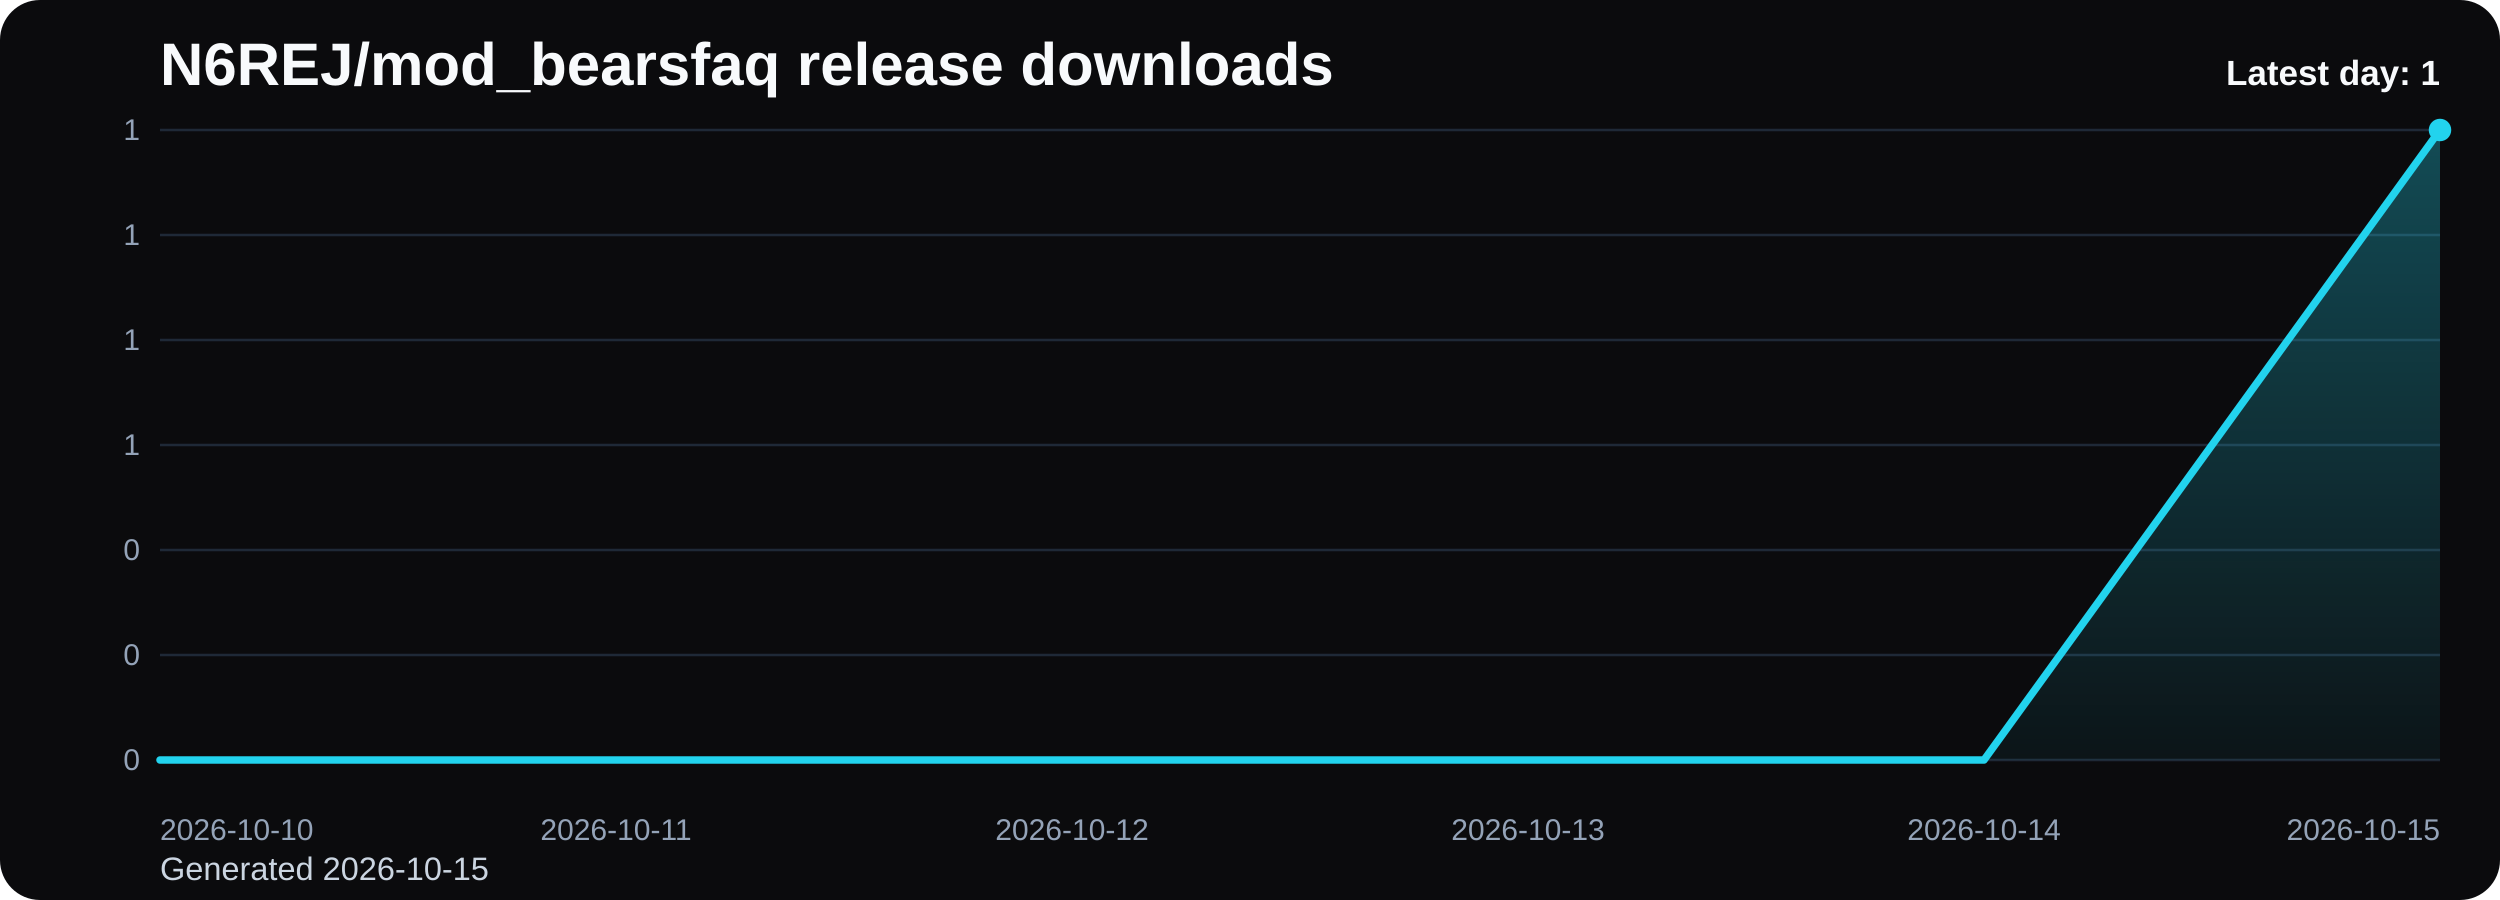
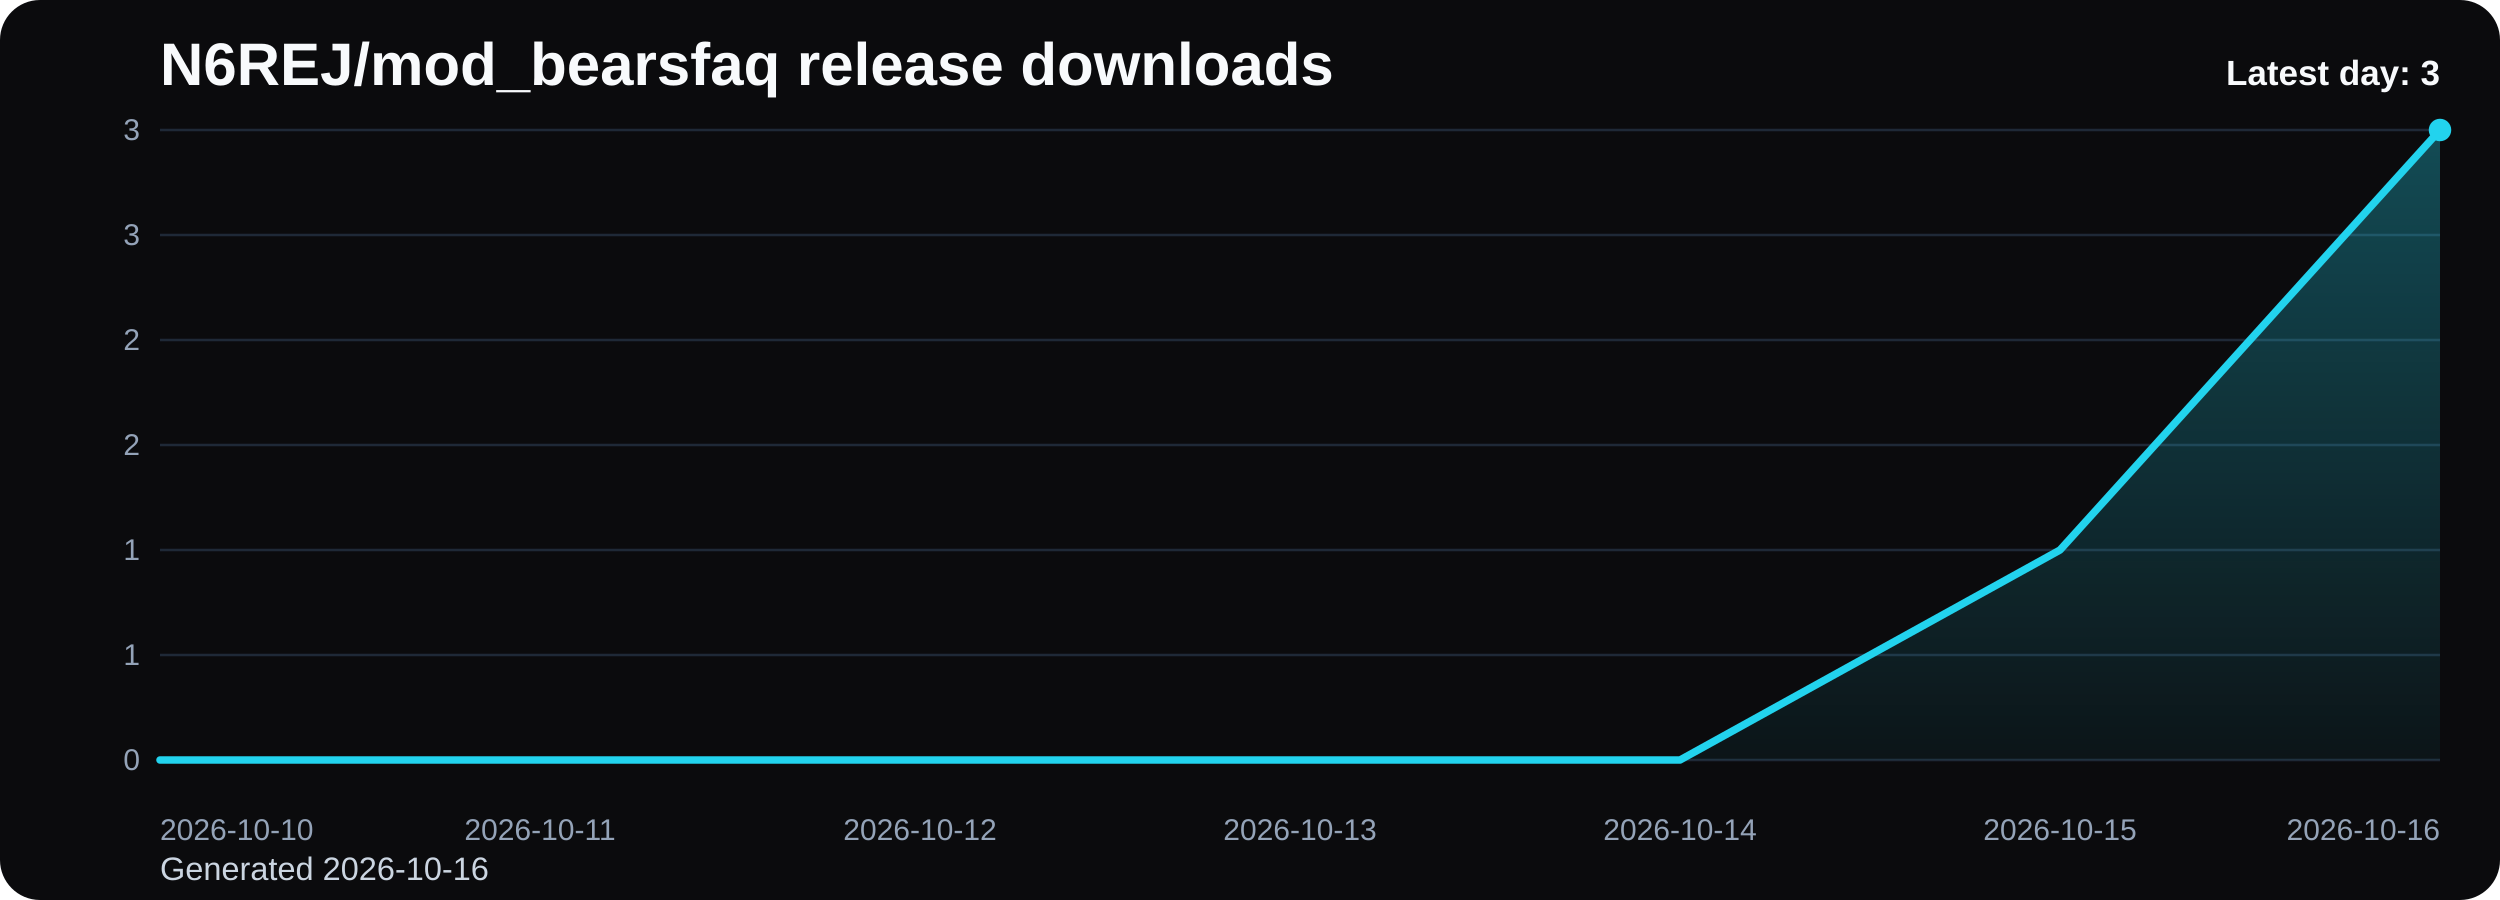
<svg xmlns="http://www.w3.org/2000/svg" viewBox="0 0 1000 360" role="img" aria-label="N6REJ/mod_bearsfaq release downloads chart">
  <defs>
    <linearGradient id="fill-daily-black" x1="0" y1="0" x2="0" y2="1">
      <stop offset="0%" stop-color="#22d3ee" stop-opacity="0.32" />
      <stop offset="100%" stop-color="#22d3ee" stop-opacity="0.05" />
    </linearGradient>
    <style>
      .bg { fill: #0b0b0d; }
      .title { font: 700 24px Arial, sans-serif; fill: #f8fafc; }
      .sub { font: 400 13px Arial, sans-serif; fill: #cbd5e1; }
      .grid { stroke: #1f2937; stroke-width: 1; }
      .axis { font: 400 12px Arial, sans-serif; fill: #94a3b8; }
      .line { fill: none; stroke: #22d3ee; stroke-width: 3; stroke-linecap: round; stroke-linejoin: round; }
      .dot { fill: #22d3ee; }
      .value { font: 600 11px Arial, sans-serif; fill: #cbd5e1; }
      .latest { font: 700 14px Arial, sans-serif; fill: #f8fafc; }
    </style>
  </defs>
  <rect class="bg" x="0" y="0" width="1000" height="360" rx="16" />
  <text class="title" x="64" y="34">N6REJ/mod_bearsfaq release downloads</text>
-   <text class="sub" x="64" y="352">Generated 2026-10-15</text>
+   <text class="sub" x="64" y="352">Generated 2026-10-16</text>
  <line x1="64" y1="52.00" x2="976" y2="52.00" class="grid" />
-   <text x="56" y="56.00" text-anchor="end" class="axis">1</text>
+   <text x="56" y="56.00" text-anchor="end" class="axis">3</text>
  <line x1="64" y1="94.00" x2="976" y2="94.00" class="grid" />
-   <text x="56" y="98.00" text-anchor="end" class="axis">1</text>
+   <text x="56" y="98.00" text-anchor="end" class="axis">3</text>
  <line x1="64" y1="136.00" x2="976" y2="136.00" class="grid" />
-   <text x="56" y="140.00" text-anchor="end" class="axis">1</text>
+   <text x="56" y="140.00" text-anchor="end" class="axis">2</text>
  <line x1="64" y1="178.00" x2="976" y2="178.00" class="grid" />
-   <text x="56" y="182.00" text-anchor="end" class="axis">1</text>
+   <text x="56" y="182.00" text-anchor="end" class="axis">2</text>
  <line x1="64" y1="220.00" x2="976" y2="220.00" class="grid" />
-   <text x="56" y="224.00" text-anchor="end" class="axis">0</text>
+   <text x="56" y="224.00" text-anchor="end" class="axis">1</text>
  <line x1="64" y1="262.00" x2="976" y2="262.00" class="grid" />
-   <text x="56" y="266.00" text-anchor="end" class="axis">0</text>
+   <text x="56" y="266.00" text-anchor="end" class="axis">1</text>
  <line x1="64" y1="304.00" x2="976" y2="304.00" class="grid" />
  <text x="56" y="308.00" text-anchor="end" class="axis">0</text>
-   <path d="M 64.00 304 L 64.00 304.00 L 246.40 304.00 L 428.80 304.00 L 611.20 304.00 L 793.60 304.00 L 976.00 52.00 L 976.00 304 Z" fill="url(#fill-daily-black)" />
-   <polyline class="line" points="64.00,304.00 246.40,304.00 428.80,304.00 611.20,304.00 793.60,304.00 976.00,52.00" />
+   <path d="M 64.00 304 L 64.00 304.00 L 216.00 304.00 L 368.00 304.00 L 520.00 304.00 L 672.00 304.00 L 824.00 220.00 L 976.00 52.00 L 976.00 304 Z" fill="url(#fill-daily-black)" />
+   <polyline class="line" points="64.00,304.00 216.00,304.00 368.00,304.00 520.00,304.00 672.00,304.00 824.00,220.00 976.00,52.00" />
  <circle class="dot" cx="976.00" cy="52.00" r="4.5" />
  <text class="axis" x="64.00" y="336" text-anchor="start">2026-10-10</text>
-   <text class="axis" x="246.40" y="336" text-anchor="middle">2026-10-11</text>
-   <text class="axis" x="428.80" y="336" text-anchor="middle">2026-10-12</text>
-   <text class="axis" x="611.20" y="336" text-anchor="middle">2026-10-13</text>
-   <text class="axis" x="793.60" y="336" text-anchor="middle">2026-10-14</text>
-   <text class="axis" x="976.00" y="336" text-anchor="end">2026-10-15</text>
-   <text class="latest" x="976" y="34" text-anchor="end">Latest day: 1</text>
+   <text class="axis" x="216.00" y="336" text-anchor="middle">2026-10-11</text>
+   <text class="axis" x="368.00" y="336" text-anchor="middle">2026-10-12</text>
+   <text class="axis" x="520.00" y="336" text-anchor="middle">2026-10-13</text>
+   <text class="axis" x="672.00" y="336" text-anchor="middle">2026-10-14</text>
+   <text class="axis" x="824.00" y="336" text-anchor="middle">2026-10-15</text>
+   <text class="axis" x="976.00" y="336" text-anchor="end">2026-10-16</text>
+   <text class="latest" x="976" y="34" text-anchor="end">Latest day: 3</text>
</svg>
